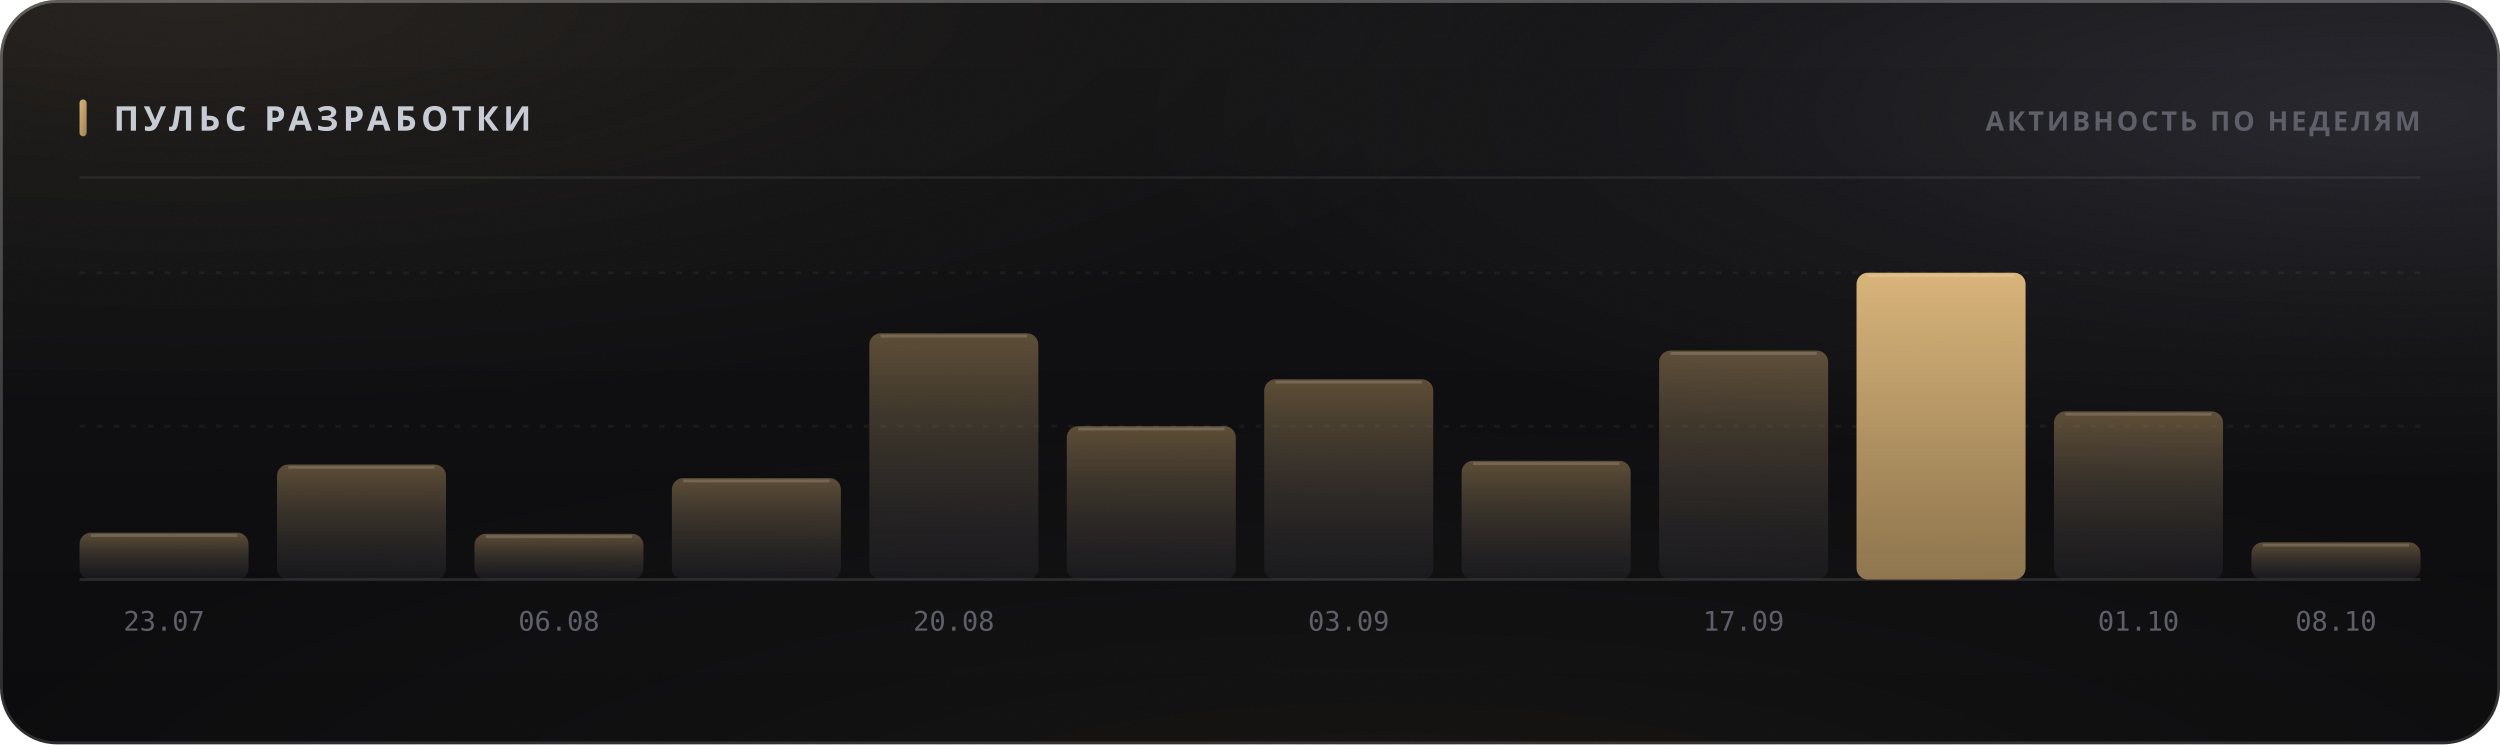
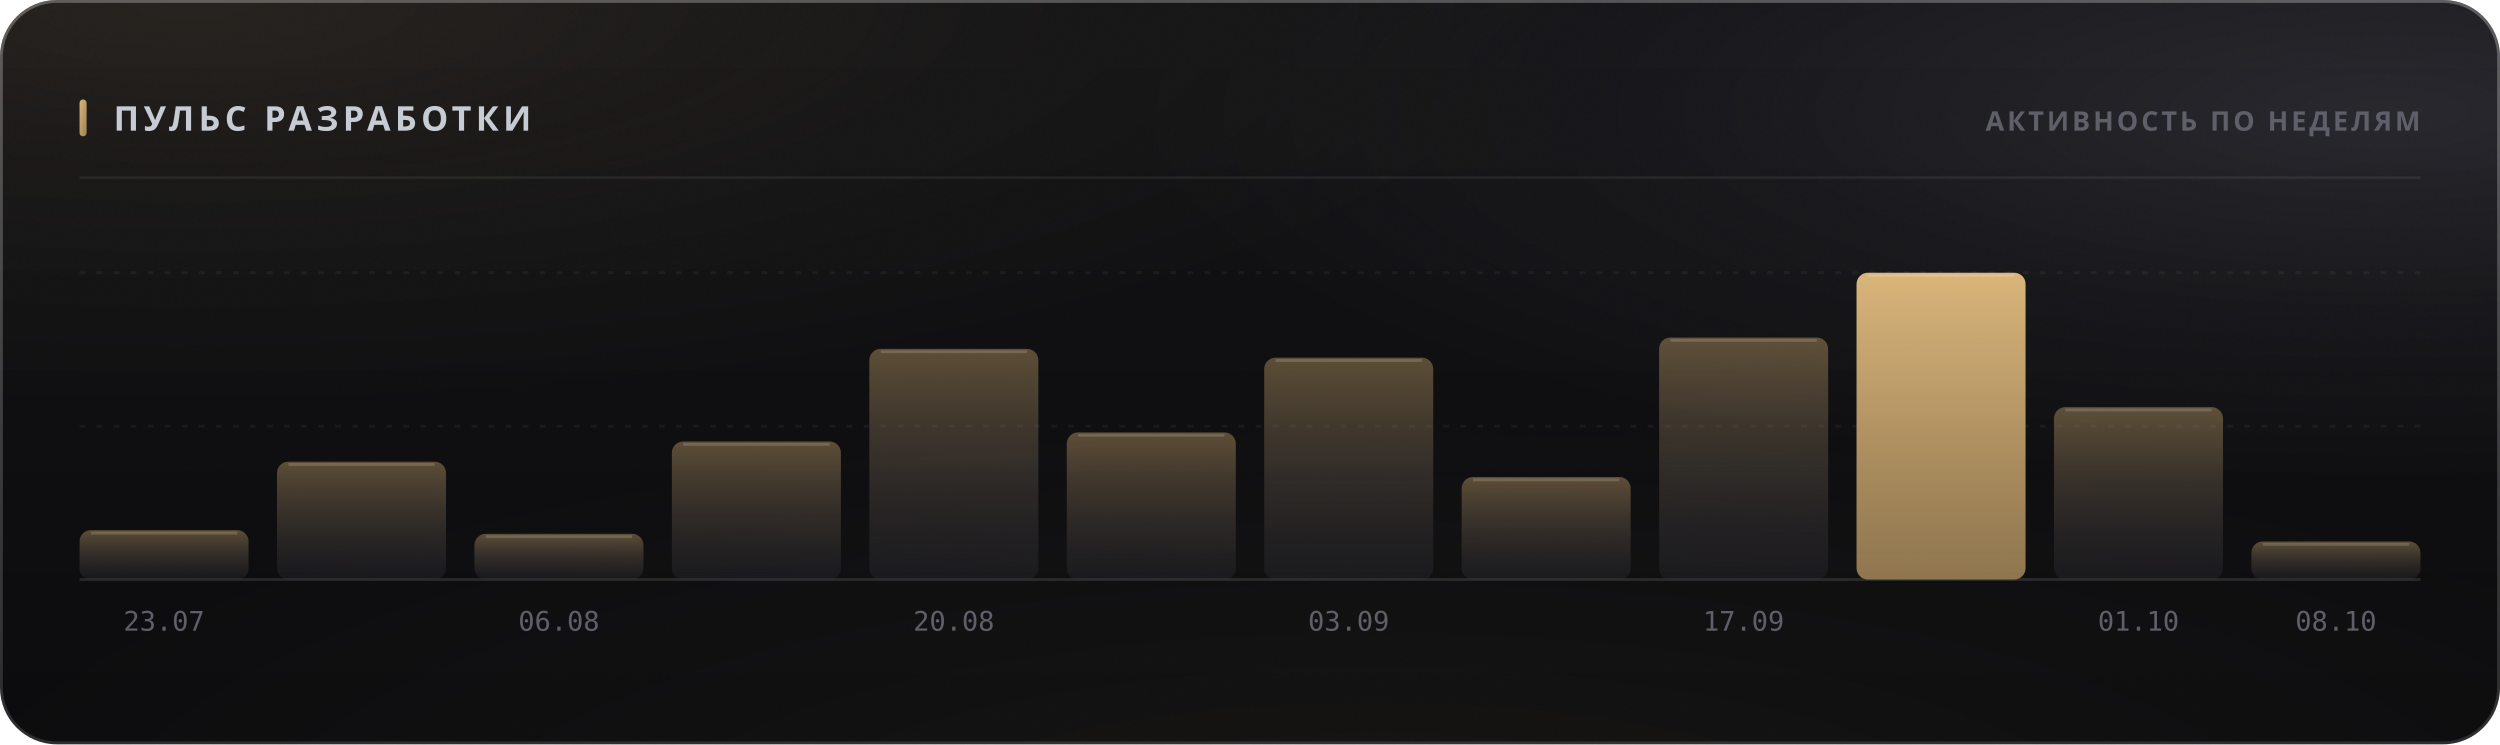
<svg xmlns="http://www.w3.org/2000/svg" width="880" height="262" viewBox="0 0 880 262" role="img">
  <style>
  text { font-family: -apple-system, BlinkMacSystemFont, 'Segoe UI', 'Noto Sans', Helvetica, Arial, sans-serif; }
  .mono { font-family: ui-monospace, 'SF Mono', 'Cascadia Mono', 'DejaVu Sans Mono', Menlo, Consolas, monospace; font-variant-numeric: tabular-nums; }
  .caps { letter-spacing: .1em; text-transform: uppercase; }

  @keyframes sheen  { from { transform: translateX(-120%); } to { transform: translateX(260%); } }
  @keyframes rise   { from { opacity: 0; transform: translateY(6px); } to { opacity: 1; transform: none; } }
  @keyframes slide  { from { opacity: 0; transform: translateX(-8px); } to { opacity: 1; transform: none; } }
  @keyframes grow   { from { transform: scaleY(0); } to { transform: scaleY(1); } }
  @keyframes widen  { from { transform: scaleX(0); } to { transform: scaleX(1); } }
  @keyframes draw   { from { stroke-dashoffset: 200; } to { stroke-dashoffset: 0; } }

  .sheen { animation: sheen 5.5s cubic-bezier(.45,0,.2,1) infinite; }
  .rise  { animation: rise .5s cubic-bezier(.16,1,.3,1) both; }
  .slide { animation: slide .42s cubic-bezier(.16,1,.3,1) both; }
  .bar   { transform-box: fill-box; transform-origin: 50% 100%;
           animation: grow .62s cubic-bezier(.16,1,.3,1) both; }
  .fill  { transform-box: fill-box; transform-origin: 0% 50%;
           animation: widen .8s cubic-bezier(.16,1,.3,1) both; }
  /* The hidden start state lives in the keyframes, never in the static rule.
     A renderer that ignores CSS animations then falls back to the FINISHED
     state — a drawn line, visible text — instead of an empty panel. */
  .spark { stroke-dasharray: 200;
           animation: draw 1.1s cubic-bezier(.16,1,.3,1) both; }

  @media (prefers-reduced-motion: reduce) {
    .sheen { animation: none; opacity: 0; }
    .rise, .slide, .bar, .fill, .spark { animation: none; opacity: 1; transform: none;
                                         stroke-dashoffset: 0; }
  }</style>
  <defs>
    <filter id="grain5" x="0" y="0" width="100%" height="100%">
      <feTurbulence type="fractalNoise" baseFrequency="0.85" numOctaves="3" stitchTiles="stitch" />
      <feColorMatrix type="saturate" values="0" />
    </filter>
    <linearGradient id="accent1" x1="0" y1="0" x2="1" y2="1">
      <stop offset="0%" stop-color="#d9b57a" />
      <stop offset="100%" stop-color="#9d8155" />
    </linearGradient>
    <radialGradient id="aurora6" cx="0.08" cy="0" r="0.55">
      <stop offset="0%" stop-color="#d9b47a" stop-opacity="0.1" />
      <stop offset="55%" stop-color="#d9b47a" stop-opacity="0.035" />
      <stop offset="100%" stop-color="#d9b47a" stop-opacity="0" />
    </radialGradient>
    <radialGradient id="aurora7" cx="0.95" cy="0.15" r="0.5">
      <stop offset="0%" stop-color="#706f83" stop-opacity="0.22" />
      <stop offset="55%" stop-color="#706f83" stop-opacity="0.077" />
      <stop offset="100%" stop-color="#706f83" stop-opacity="0" />
    </radialGradient>
    <radialGradient id="aurora8" cx="0.55" cy="1.15" r="0.6">
      <stop offset="0%" stop-color="#b39b74" stop-opacity="0.07" />
      <stop offset="55%" stop-color="#b39b74" stop-opacity="0.025" />
      <stop offset="100%" stop-color="#b39b74" stop-opacity="0" />
    </radialGradient>
    <linearGradient id="glass2" x1="0" y1="0" x2="0" y2="1">
      <stop offset="0%" stop-color="#ffffff" stop-opacity="0.036" />
      <stop offset="100%" stop-color="#ffffff" stop-opacity="0.007" />
    </linearGradient>
    <linearGradient id="rim3" x1="0" y1="0" x2="0" y2="1">
      <stop offset="0%" stop-color="#ffffff" stop-opacity="0.182" />
      <stop offset="100%" stop-color="#ffffff" stop-opacity="0.025" />
    </linearGradient>
    <linearGradient id="spec4" x1="0" y1="0" x2="1" y2="0">
      <stop offset="0%" stop-color="#ffffff" stop-opacity="0" />
      <stop offset="35%" stop-color="#ffffff" stop-opacity="0.336" />
      <stop offset="70%" stop-color="#ffffff" stop-opacity="0.118" />
      <stop offset="100%" stop-color="#ffffff" stop-opacity="0" />
    </linearGradient>
    <linearGradient id="barfill9" x1="0" y1="0" x2="0" y2="1">
      <stop offset="0%" stop-color="#9d8155" stop-opacity="0.55" />
      <stop offset="100%" stop-color="#3c3c47" stop-opacity="0.22" />
    </linearGradient>
    <linearGradient id="barfill10" x1="0" y1="0" x2="0" y2="1">
      <stop offset="0%" stop-color="#9d8155" stop-opacity="0.55" />
      <stop offset="100%" stop-color="#3c3c47" stop-opacity="0.22" />
    </linearGradient>
    <linearGradient id="barfill11" x1="0" y1="0" x2="0" y2="1">
      <stop offset="0%" stop-color="#9d8155" stop-opacity="0.55" />
      <stop offset="100%" stop-color="#3c3c47" stop-opacity="0.22" />
    </linearGradient>
    <linearGradient id="barfill12" x1="0" y1="0" x2="0" y2="1">
      <stop offset="0%" stop-color="#9d8155" stop-opacity="0.55" />
      <stop offset="100%" stop-color="#3c3c47" stop-opacity="0.22" />
    </linearGradient>
    <linearGradient id="barfill13" x1="0" y1="0" x2="0" y2="1">
      <stop offset="0%" stop-color="#9d8155" stop-opacity="0.55" />
      <stop offset="100%" stop-color="#3c3c47" stop-opacity="0.22" />
    </linearGradient>
    <linearGradient id="barfill14" x1="0" y1="0" x2="0" y2="1">
      <stop offset="0%" stop-color="#9d8155" stop-opacity="0.55" />
      <stop offset="100%" stop-color="#3c3c47" stop-opacity="0.22" />
    </linearGradient>
    <linearGradient id="barfill15" x1="0" y1="0" x2="0" y2="1">
      <stop offset="0%" stop-color="#9d8155" stop-opacity="0.55" />
      <stop offset="100%" stop-color="#3c3c47" stop-opacity="0.22" />
    </linearGradient>
    <linearGradient id="barfill16" x1="0" y1="0" x2="0" y2="1">
      <stop offset="0%" stop-color="#9d8155" stop-opacity="0.55" />
      <stop offset="100%" stop-color="#3c3c47" stop-opacity="0.22" />
    </linearGradient>
    <linearGradient id="barfill17" x1="0" y1="0" x2="0" y2="1">
      <stop offset="0%" stop-color="#9d8155" stop-opacity="0.55" />
      <stop offset="100%" stop-color="#3c3c47" stop-opacity="0.22" />
    </linearGradient>
    <linearGradient id="barfill18" x1="0" y1="0" x2="0" y2="1">
      <stop offset="0%" stop-color="#d9b57a" stop-opacity="1" />
      <stop offset="100%" stop-color="#9d8155" stop-opacity="0.9" />
    </linearGradient>
    <linearGradient id="barfill19" x1="0" y1="0" x2="0" y2="1">
      <stop offset="0%" stop-color="#9d8155" stop-opacity="0.55" />
      <stop offset="100%" stop-color="#3c3c47" stop-opacity="0.22" />
    </linearGradient>
    <linearGradient id="barfill20" x1="0" y1="0" x2="0" y2="1">
      <stop offset="0%" stop-color="#9d8155" stop-opacity="0.55" />
      <stop offset="100%" stop-color="#3c3c47" stop-opacity="0.22" />
    </linearGradient>
  </defs>
  <rect width="880" height="262" rx="20" fill="#0a0a0c" />
  <rect width="880" height="262" rx="20" fill="url(#aurora6)" />
  <rect width="880" height="262" rx="20" fill="url(#aurora7)" />
  <rect width="880" height="262" rx="20" fill="url(#aurora8)" />
  <rect width="880" height="262" rx="20" fill="url(#glass2)" />
  <rect width="880" height="262" rx="20" filter="url(#grain5)" opacity="0.085" style="mix-blend-mode:overlay" />
  <rect x=".5" y=".5" width="879" height="261" rx="19.5" fill="none" stroke="rgba(255,255,255,0.11)" />
  <rect x=".5" y=".5" width="879" height="261" rx="19.5" fill="none" stroke="url(#rim3)" />
  <path d="M20 1 H860" stroke="url(#spec4)" stroke-width="1.2" fill="none" />
  <rect x="28" y="35" width="2.5" height="13" rx="1.25" fill="url(#accent1)" />
  <text x="40" y="46" font-size="12" font-weight="700" fill="#c7cbd4" letter-spacing="0.13em">ПУЛЬС РАЗРАБОТКИ</text>
  <text x="852" y="46" font-size="9.5" font-weight="600" fill="#5e5f68" text-anchor="end" letter-spacing="0.11em">АКТИВНОСТЬ ПО НЕДЕЛЯМ</text>
  <path d="M28 62.5 H852" stroke="rgba(255,255,255,0.06)" stroke-width="1" />
  <path d="M28 150.0 H852" stroke="rgba(255,255,255,0.05)" stroke-width="1" stroke-dasharray="2 4" />
  <path d="M28 96.0 H852" stroke="rgba(255,255,255,0.05)" stroke-width="1" stroke-dasharray="2 4" />
  <path d="M28 204 H852" stroke="rgba(255,255,255,0.11)" stroke-width="1" />
-   <rect class="bar" x="28.0" y="187.5" width="59.5" height="16.5" rx="4" fill="url(#barfill9)" opacity="1" style="animation-delay:0s" />
-   <path d="M32.0 188.5 H83.5" stroke="rgba(255,255,255,0.154)" stroke-width="1" />
+   <rect class="bar" x="28.0" y="186.6" width="59.5" height="17.4" rx="4" fill="url(#barfill9)" opacity="1" style="animation-delay:0s" />
+   <path d="M32.0 187.6 H83.5" stroke="rgba(255,255,255,0.154)" stroke-width="1" />
  <text x="57.75" y="222" font-size="9.5" font-weight="400" fill="#5e5f68" text-anchor="middle" class="mono">23.07</text>
-   <rect class="bar" x="97.5" y="163.5" width="59.5" height="40.5" rx="4" fill="url(#barfill10)" opacity="1" style="animation-delay:0.038s" />
-   <path d="M101.5 164.5 H153.0" stroke="rgba(255,255,255,0.154)" stroke-width="1" />
+   <rect class="bar" x="97.5" y="162.5" width="59.5" height="41.5" rx="4" fill="url(#barfill10)" opacity="1" style="animation-delay:0.038s" />
+   <path d="M101.5 163.5 H153.0" stroke="rgba(255,255,255,0.154)" stroke-width="1" />
  <rect class="bar" x="167.0" y="187.9" width="59.5" height="16.1" rx="4" fill="url(#barfill11)" opacity="1" style="animation-delay:0.076s" />
  <path d="M171.0 188.9 H222.5" stroke="rgba(255,255,255,0.154)" stroke-width="1" />
  <text x="196.75" y="222" font-size="9.5" font-weight="400" fill="#5e5f68" text-anchor="middle" class="mono">06.08</text>
-   <rect class="bar" x="236.5" y="168.3" width="59.5" height="35.7" rx="4" fill="url(#barfill12)" opacity="1" style="animation-delay:0.114s" />
-   <path d="M240.5 169.3 H292.0" stroke="rgba(255,255,255,0.154)" stroke-width="1" />
-   <rect class="bar" x="306.0" y="117.3" width="59.5" height="86.7" rx="4" fill="url(#barfill13)" opacity="1" style="animation-delay:0.152s" />
-   <path d="M310.0 118.3 H361.5" stroke="rgba(255,255,255,0.154)" stroke-width="1" />
+   <rect class="bar" x="236.5" y="155.4" width="59.5" height="48.6" rx="4" fill="url(#barfill12)" opacity="1" style="animation-delay:0.114s" />
+   <path d="M240.5 156.4 H292.0" stroke="rgba(255,255,255,0.154)" stroke-width="1" />
+   <rect class="bar" x="306.0" y="122.8" width="59.5" height="81.2" rx="4" fill="url(#barfill13)" opacity="1" style="animation-delay:0.152s" />
+   <path d="M310.0 123.8 H361.5" stroke="rgba(255,255,255,0.154)" stroke-width="1" />
  <text x="335.75" y="222" font-size="9.5" font-weight="400" fill="#5e5f68" text-anchor="middle" class="mono">20.08</text>
-   <rect class="bar" x="375.5" y="150.0" width="59.5" height="54.0" rx="4" fill="url(#barfill14)" opacity="1" style="animation-delay:0.19s" />
-   <path d="M379.5 151.0 H431.0" stroke="rgba(255,255,255,0.154)" stroke-width="1" />
-   <rect class="bar" x="445.0" y="133.5" width="59.5" height="70.5" rx="4" fill="url(#barfill15)" opacity="1" style="animation-delay:0.228s" />
-   <path d="M449.0 134.5 H500.5" stroke="rgba(255,255,255,0.154)" stroke-width="1" />
+   <rect class="bar" x="375.5" y="152.2" width="59.5" height="51.8" rx="4" fill="url(#barfill14)" opacity="1" style="animation-delay:0.19s" />
+   <path d="M379.5 153.2 H431.0" stroke="rgba(255,255,255,0.154)" stroke-width="1" />
+   <rect class="bar" x="445.0" y="125.9" width="59.5" height="78.1" rx="4" fill="url(#barfill15)" opacity="1" style="animation-delay:0.228s" />
+   <path d="M449.0 126.9 H500.5" stroke="rgba(255,255,255,0.154)" stroke-width="1" />
  <text x="474.75" y="222" font-size="9.5" font-weight="400" fill="#5e5f68" text-anchor="middle" class="mono">03.09</text>
-   <rect class="bar" x="514.5" y="162.2" width="59.5" height="41.8" rx="4" fill="url(#barfill16)" opacity="1" style="animation-delay:0.266s" />
-   <path d="M518.5 163.2 H570.0" stroke="rgba(255,255,255,0.154)" stroke-width="1" />
-   <rect class="bar" x="584.0" y="123.4" width="59.5" height="80.6" rx="4" fill="url(#barfill17)" opacity="1" style="animation-delay:0.304s" />
-   <path d="M588.0 124.4 H639.5" stroke="rgba(255,255,255,0.154)" stroke-width="1" />
+   <rect class="bar" x="514.5" y="167.9" width="59.5" height="36.1" rx="4" fill="url(#barfill16)" opacity="1" style="animation-delay:0.266s" />
+   <path d="M518.5 168.9 H570.0" stroke="rgba(255,255,255,0.154)" stroke-width="1" />
+   <rect class="bar" x="584.0" y="118.8" width="59.5" height="85.2" rx="4" fill="url(#barfill17)" opacity="1" style="animation-delay:0.304s" />
+   <path d="M588.0 119.8 H639.5" stroke="rgba(255,255,255,0.154)" stroke-width="1" />
  <text x="613.75" y="222" font-size="9.5" font-weight="400" fill="#5e5f68" text-anchor="middle" class="mono">17.09</text>
  <rect class="bar" x="653.5" y="96.0" width="59.5" height="108.0" rx="4" fill="url(#barfill18)" opacity="1" style="animation-delay:0.342s" />
  <path d="M657.5 97.0 H709.0" stroke="rgba(255,255,255,0.154)" stroke-width="1" />
-   <rect class="bar" x="723.0" y="144.8" width="59.5" height="59.2" rx="4" fill="url(#barfill19)" opacity="1" style="animation-delay:0.38s" />
-   <path d="M727.0 145.8 H778.5" stroke="rgba(255,255,255,0.154)" stroke-width="1" />
+   <rect class="bar" x="723.0" y="143.3" width="59.5" height="60.7" rx="4" fill="url(#barfill19)" opacity="1" style="animation-delay:0.38s" />
+   <path d="M727.0 144.3 H778.5" stroke="rgba(255,255,255,0.154)" stroke-width="1" />
  <text x="752.75" y="222" font-size="9.5" font-weight="400" fill="#5e5f68" text-anchor="middle" class="mono">01.10</text>
-   <rect class="bar" x="792.5" y="190.9" width="59.5" height="13.1" rx="4" fill="url(#barfill20)" opacity="1" style="animation-delay:0.418s" />
-   <path d="M796.5 191.9 H848.0" stroke="rgba(255,255,255,0.154)" stroke-width="1" />
+   <rect class="bar" x="792.5" y="190.6" width="59.5" height="13.4" rx="4" fill="url(#barfill20)" opacity="1" style="animation-delay:0.418s" />
+   <path d="M796.5 191.6 H848.0" stroke="rgba(255,255,255,0.154)" stroke-width="1" />
  <text x="822.25" y="222" font-size="9.5" font-weight="400" fill="#5e5f68" text-anchor="middle" class="mono">08.10</text>
</svg>
